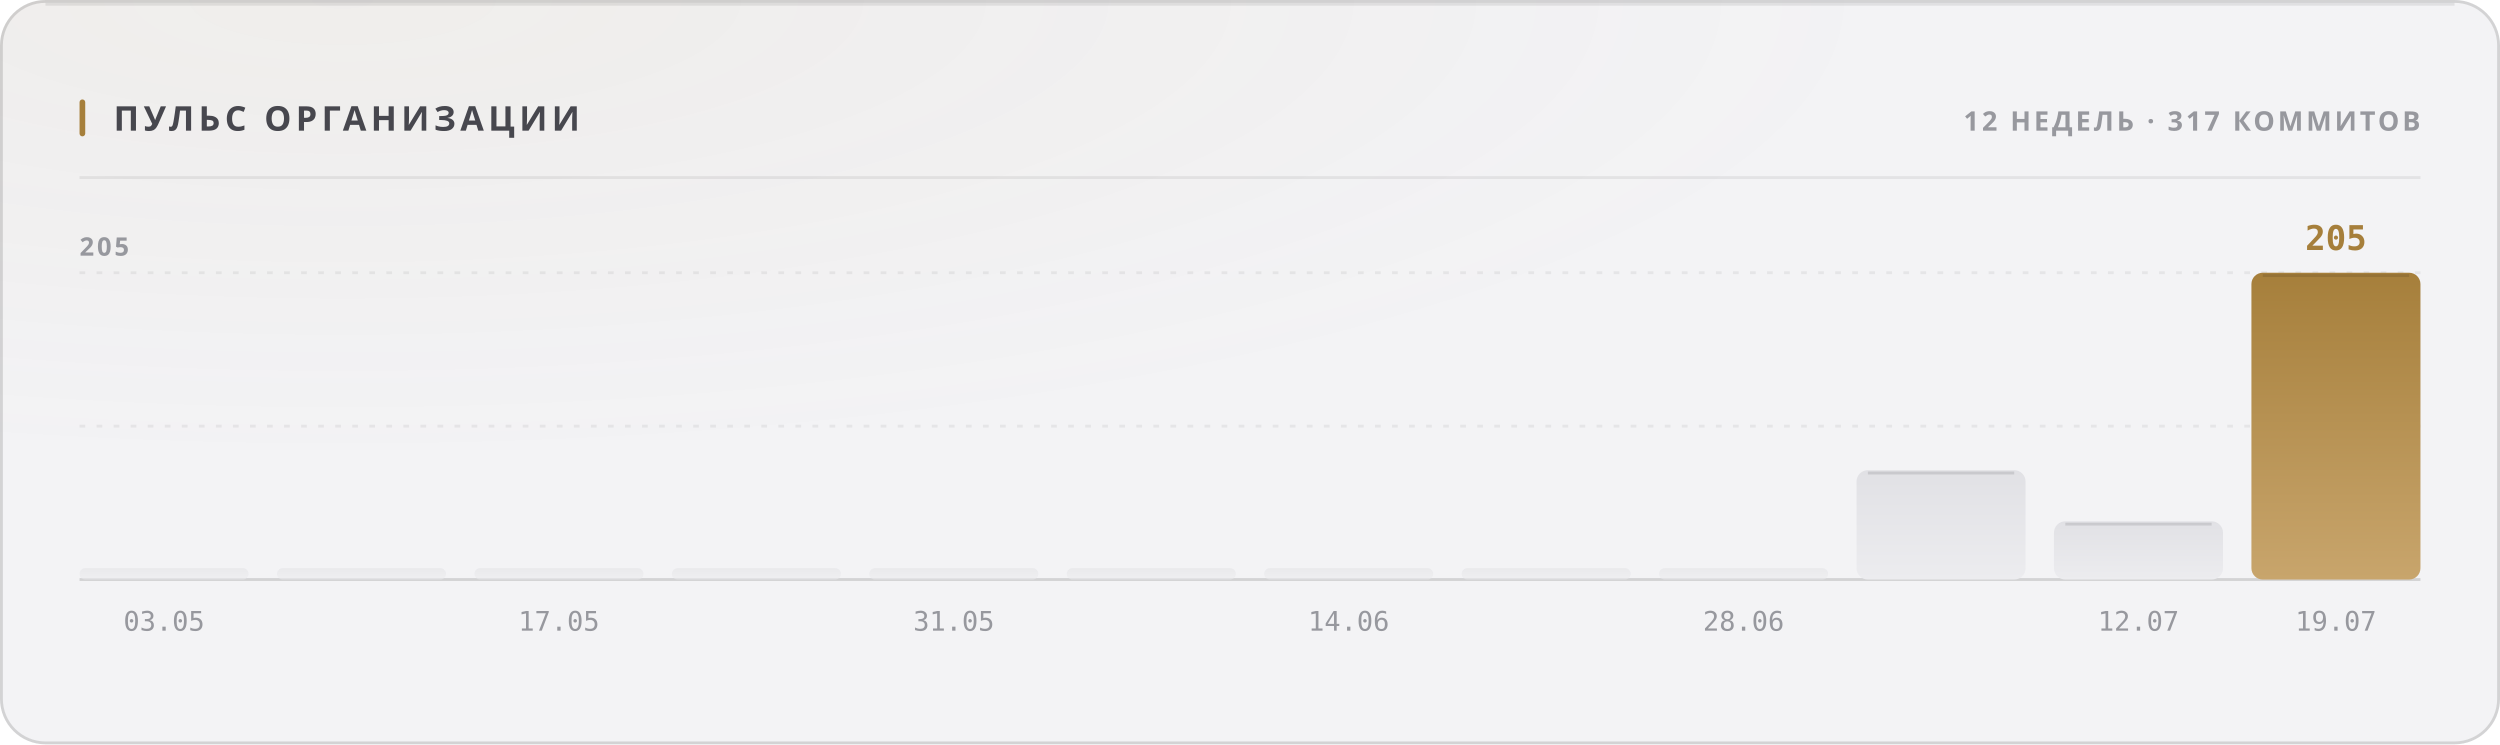
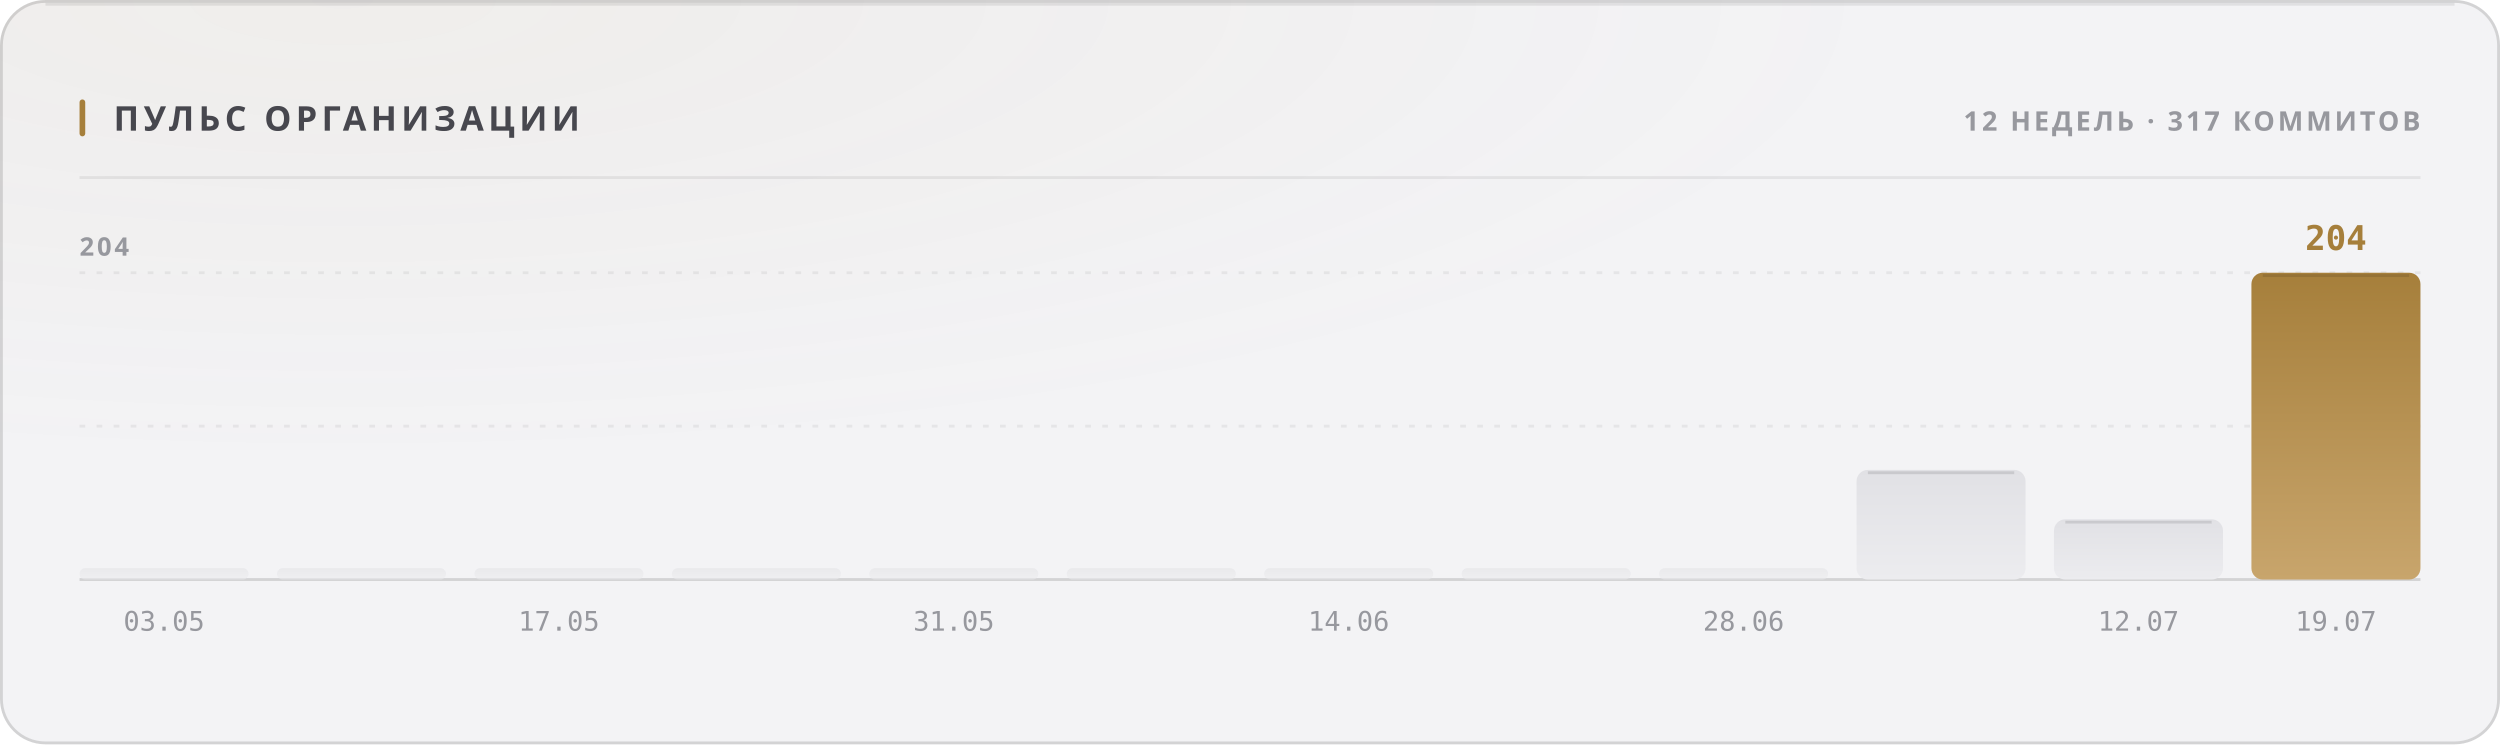
<svg xmlns="http://www.w3.org/2000/svg" width="880" height="262" viewBox="0 0 880 262" role="img">
  <style>
  text { font-family: -apple-system, BlinkMacSystemFont, 'Segoe UI', 'Noto Sans', Helvetica, Arial, sans-serif; }
  .mono { font-family: ui-monospace, 'SF Mono', 'Cascadia Mono', 'DejaVu Sans Mono', Menlo, Consolas, monospace; font-variant-numeric: tabular-nums; }
  .caps { letter-spacing: .1em; text-transform: uppercase; }

  @keyframes sheen  { from { transform: translateX(-120%); } to { transform: translateX(260%); } }
  @keyframes rise   { from { opacity: 0; transform: translateY(6px); } to { opacity: 1; transform: none; } }
  @keyframes slide  { from { opacity: 0; transform: translateX(-8px); } to { opacity: 1; transform: none; } }
  @keyframes grow   { from { transform: scaleY(0); } to { transform: scaleY(1); } }
  @keyframes widen  { from { transform: scaleX(0); } to { transform: scaleX(1); } }
  @keyframes draw   { from { stroke-dashoffset: 200; } to { stroke-dashoffset: 0; } }

  .sheen { animation: sheen 5.5s cubic-bezier(.45,0,.2,1) infinite; }
  .rise  { animation: rise .5s cubic-bezier(.16,1,.3,1) both; }
  .slide { animation: slide .42s cubic-bezier(.16,1,.3,1) both; }
  .bar   { transform-box: fill-box; transform-origin: 50% 100%;
           animation: grow .62s cubic-bezier(.16,1,.3,1) both; }
  .fill  { transform-box: fill-box; transform-origin: 0% 50%;
           animation: widen .8s cubic-bezier(.16,1,.3,1) both; }
  /* The hidden start state lives in the keyframes, never in the static rule.
     A renderer that ignores CSS animations then falls back to the FINISHED
     state — a drawn line, visible text — instead of an empty panel. */
  .spark { stroke-dasharray: 200;
           animation: draw 1.1s cubic-bezier(.16,1,.3,1) both; }

  @media (prefers-reduced-motion: reduce) {
    .sheen { animation: none; opacity: 0; }
    .rise, .slide, .bar, .fill, .spark { animation: none; opacity: 1; transform: none;
                                         stroke-dashoffset: 0; }
  }</style>
  <defs>
    <filter id="grain1" x="0" y="0" width="100%" height="100%">
      <feTurbulence type="fractalNoise" baseFrequency="0.82" numOctaves="3" stitchTiles="stitch" />
      <feColorMatrix type="saturate" values="0" />
    </filter>
    <radialGradient id="wash2" cx="14%" cy="0%" r="62%">
      <stop offset="0%" stop-color="#a67f3b" stop-opacity="0.05" />
      <stop offset="100%" stop-color="#a67f3b" stop-opacity="0" />
    </radialGradient>
    <linearGradient id="barfill3" x1="0" y1="0" x2="0" y2="1">
      <stop offset="0%" stop-color="#e1e1e5" />
      <stop offset="100%" stop-color="#ececef" />
    </linearGradient>
    <linearGradient id="barfill4" x1="0" y1="0" x2="0" y2="1">
      <stop offset="0%" stop-color="#e1e1e5" />
      <stop offset="100%" stop-color="#ececef" />
    </linearGradient>
    <linearGradient id="barfill5" x1="0" y1="0" x2="0" y2="1">
      <stop offset="0%" stop-color="#e1e1e5" />
      <stop offset="100%" stop-color="#ececef" />
    </linearGradient>
    <linearGradient id="barfill6" x1="0" y1="0" x2="0" y2="1">
      <stop offset="0%" stop-color="#e1e1e5" />
      <stop offset="100%" stop-color="#ececef" />
    </linearGradient>
    <linearGradient id="barfill7" x1="0" y1="0" x2="0" y2="1">
      <stop offset="0%" stop-color="#e1e1e5" />
      <stop offset="100%" stop-color="#ececef" />
    </linearGradient>
    <linearGradient id="barfill8" x1="0" y1="0" x2="0" y2="1">
      <stop offset="0%" stop-color="#e1e1e5" />
      <stop offset="100%" stop-color="#ececef" />
    </linearGradient>
    <linearGradient id="barfill9" x1="0" y1="0" x2="0" y2="1">
      <stop offset="0%" stop-color="#e1e1e5" />
      <stop offset="100%" stop-color="#ececef" />
    </linearGradient>
    <linearGradient id="barfill10" x1="0" y1="0" x2="0" y2="1">
      <stop offset="0%" stop-color="#e1e1e5" />
      <stop offset="100%" stop-color="#ececef" />
    </linearGradient>
    <linearGradient id="barfill11" x1="0" y1="0" x2="0" y2="1">
      <stop offset="0%" stop-color="#e1e1e5" />
      <stop offset="100%" stop-color="#ececef" />
    </linearGradient>
    <linearGradient id="barfill12" x1="0" y1="0" x2="0" y2="1">
      <stop offset="0%" stop-color="#e1e1e5" />
      <stop offset="100%" stop-color="#ececef" />
    </linearGradient>
    <linearGradient id="barfill13" x1="0" y1="0" x2="0" y2="1">
      <stop offset="0%" stop-color="#e1e1e5" />
      <stop offset="100%" stop-color="#ececef" />
    </linearGradient>
    <linearGradient id="barfill14" x1="0" y1="0" x2="0" y2="1">
      <stop offset="0%" stop-color="#a67f3b" />
      <stop offset="100%" stop-color="#c8a56c" />
    </linearGradient>
  </defs>
  <rect width="880" height="262" rx="16" fill="#f3f3f5" />
  <rect width="880" height="262" rx="16" fill="url(#wash2)" />
  <rect width="880" height="262" rx="16" filter="url(#grain1)" opacity="0.035" style="mix-blend-mode:overlay" />
  <rect x=".5" y=".5" width="879" height="261" rx="15.5" fill="none" stroke="rgba(10,10,12,0.14)" />
  <path d="M16 1.5 H864" stroke="rgba(10,10,12,0.08)" stroke-width="1" fill="none" />
  <rect x="28" y="35" width="2" height="13" rx="1" fill="#a67f3b" />
  <text x="40" y="46" font-size="12" font-weight="700" fill="#47474e" letter-spacing="0.13em">ПУЛЬС ОРГАНИЗАЦИИ</text>
  <text x="852" y="46" font-size="9.5" font-weight="600" fill="#97989e" text-anchor="end" letter-spacing="0.11em">12 НЕДЕЛЬ · 317 КОММИТОВ</text>
  <path d="M28 62.5 H852" stroke="rgba(10,10,12,0.07)" stroke-width="1" />
  <path d="M28 150.0 H852" stroke="rgba(10,10,12,0.06)" stroke-width="1" stroke-dasharray="2 4" />
  <path d="M28 96.0 H852" stroke="rgba(10,10,12,0.06)" stroke-width="1" stroke-dasharray="2 4" />
  <path d="M28 204 H852" stroke="rgba(10,10,12,0.14)" stroke-width="1" />
-   <text x="28" y="90" font-size="9" font-weight="600" fill="#97989e" letter-spacing="0.11em">205</text>
+   <text x="28" y="90" font-size="9" font-weight="600" fill="#97989e" letter-spacing="0.11em">204</text>
  <rect class="bar" x="28.0" y="200.0" width="59.5" height="4.0" rx="2" fill="url(#barfill3)" opacity="0.55" style="animation-delay:0s" />
  <text x="57.75" y="222" font-size="9.5" font-weight="400" fill="#97989e" text-anchor="middle" class="mono">03.05</text>
  <rect class="bar" x="97.5" y="200.0" width="59.5" height="4.0" rx="2" fill="url(#barfill4)" opacity="0.55" style="animation-delay:0.038s" />
  <rect class="bar" x="167.0" y="200.0" width="59.5" height="4.0" rx="2" fill="url(#barfill5)" opacity="0.55" style="animation-delay:0.076s" />
  <text x="196.75" y="222" font-size="9.5" font-weight="400" fill="#97989e" text-anchor="middle" class="mono">17.05</text>
  <rect class="bar" x="236.5" y="200.0" width="59.5" height="4.0" rx="2" fill="url(#barfill6)" opacity="0.55" style="animation-delay:0.114s" />
  <rect class="bar" x="306.0" y="200.0" width="59.5" height="4.0" rx="2" fill="url(#barfill7)" opacity="0.55" style="animation-delay:0.152s" />
  <text x="335.75" y="222" font-size="9.5" font-weight="400" fill="#97989e" text-anchor="middle" class="mono">31.05</text>
  <rect class="bar" x="375.5" y="200.0" width="59.5" height="4.0" rx="2" fill="url(#barfill8)" opacity="0.55" style="animation-delay:0.19s" />
  <rect class="bar" x="445.0" y="200.0" width="59.5" height="4.0" rx="2" fill="url(#barfill9)" opacity="0.55" style="animation-delay:0.228s" />
  <text x="474.75" y="222" font-size="9.5" font-weight="400" fill="#97989e" text-anchor="middle" class="mono">14.06</text>
  <rect class="bar" x="514.5" y="200.0" width="59.5" height="4.0" rx="2" fill="url(#barfill10)" opacity="0.55" style="animation-delay:0.266s" />
  <rect class="bar" x="584.0" y="200.0" width="59.5" height="4.0" rx="2" fill="url(#barfill11)" opacity="0.55" style="animation-delay:0.304s" />
  <text x="613.75" y="222" font-size="9.5" font-weight="400" fill="#97989e" text-anchor="middle" class="mono">28.06</text>
-   <rect class="bar" x="653.5" y="165.5" width="59.5" height="38.5" rx="4" fill="url(#barfill12)" opacity="1" style="animation-delay:0.342s" />
-   <path d="M657.5 166.5 H709.0" stroke="rgba(10,10,12,0.11)" stroke-width="1" />
-   <rect class="bar" x="723.0" y="183.5" width="59.5" height="20.5" rx="4" fill="url(#barfill13)" opacity="1" style="animation-delay:0.38s" />
-   <path d="M727.0 184.5 H778.5" stroke="rgba(10,10,12,0.11)" stroke-width="1" />
+   <rect class="bar" x="653.5" y="165.4" width="59.5" height="38.6" rx="4" fill="url(#barfill12)" opacity="1" style="animation-delay:0.342s" />
+   <path d="M657.5 166.4 H709.0" stroke="rgba(10,10,12,0.11)" stroke-width="1" />
+   <rect class="bar" x="723.0" y="182.8" width="59.5" height="21.2" rx="4" fill="url(#barfill13)" opacity="1" style="animation-delay:0.38s" />
+   <path d="M727.0 183.8 H778.5" stroke="rgba(10,10,12,0.11)" stroke-width="1" />
  <text x="752.75" y="222" font-size="9.5" font-weight="400" fill="#97989e" text-anchor="middle" class="mono">12.07</text>
  <rect class="bar" x="792.5" y="96.0" width="59.5" height="108.0" rx="4" fill="url(#barfill14)" opacity="1" style="animation-delay:0.418s" />
  <path d="M796.5 97.0 H848.0" stroke="rgba(10,10,12,0.11)" stroke-width="1" />
-   <text x="822.25" y="88" font-size="12" font-weight="700" fill="#a67f3b" text-anchor="middle" class="mono rise" opacity="1">205</text>
+   <text x="822.25" y="88" font-size="12" font-weight="700" fill="#a67f3b" text-anchor="middle" class="mono rise" opacity="1">204</text>
  <text x="822.25" y="222" font-size="9.5" font-weight="400" fill="#97989e" text-anchor="middle" class="mono">19.07</text>
</svg>
